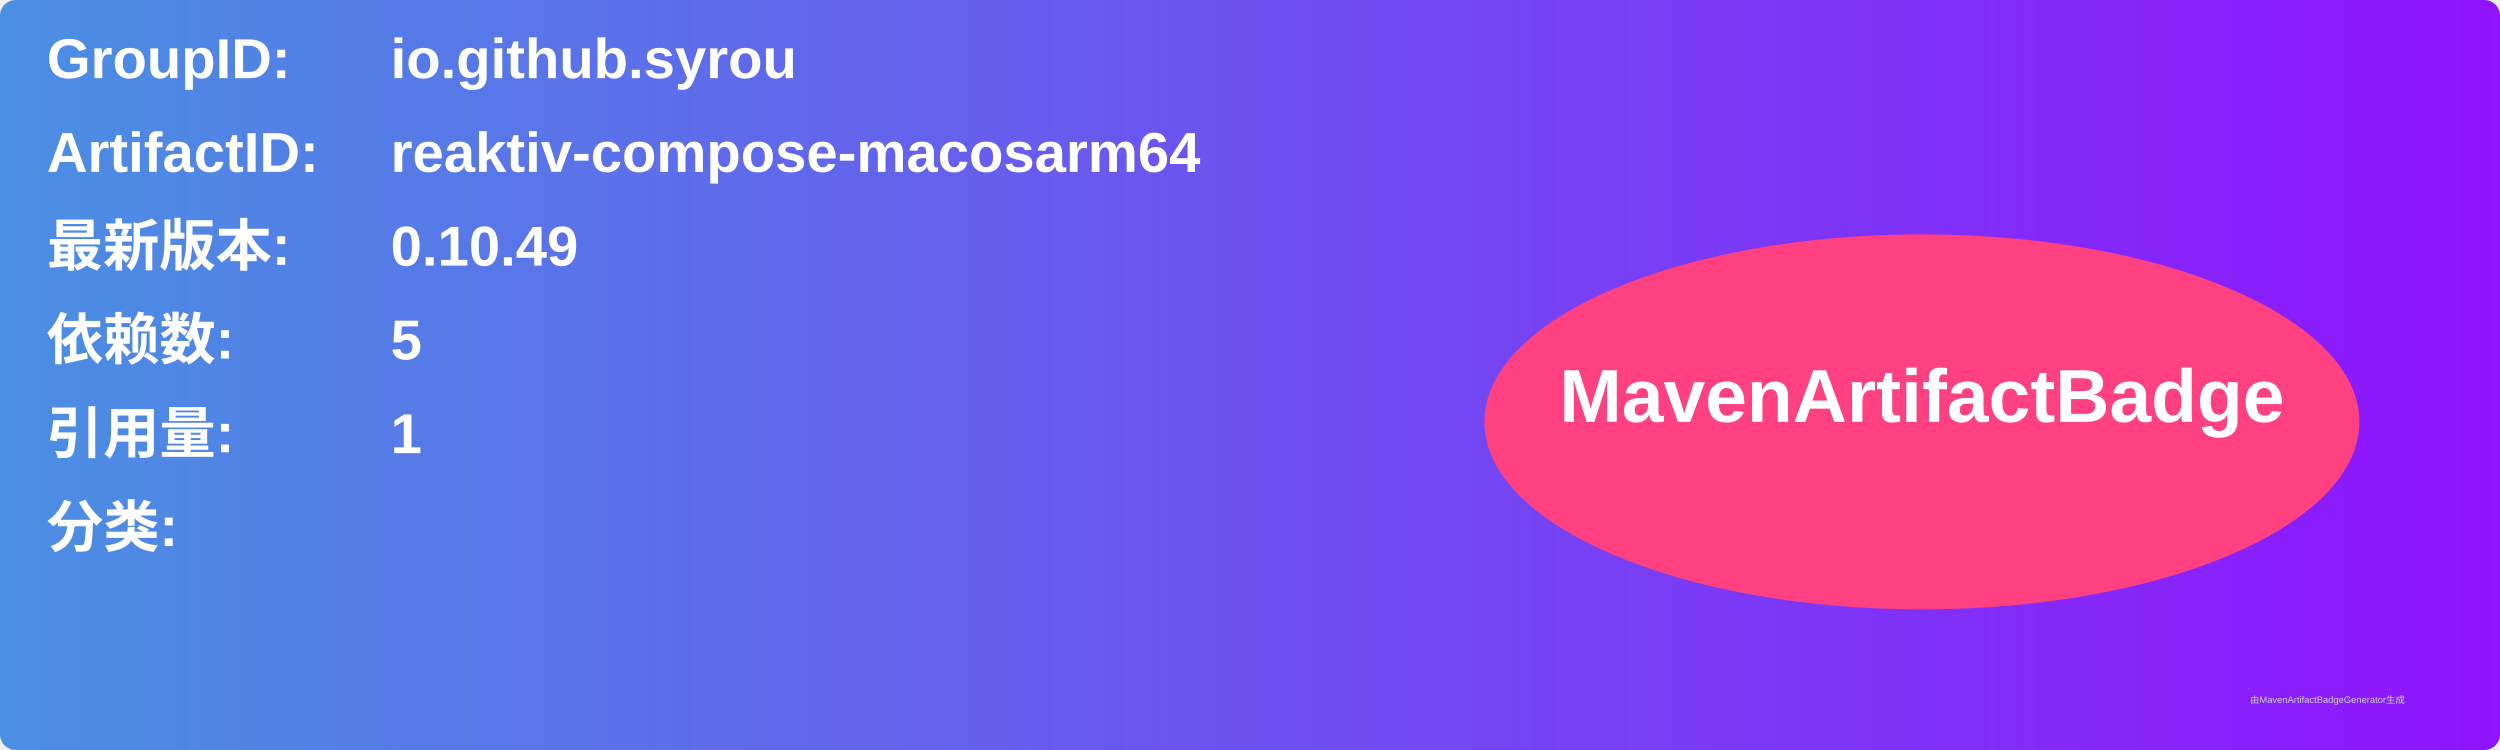
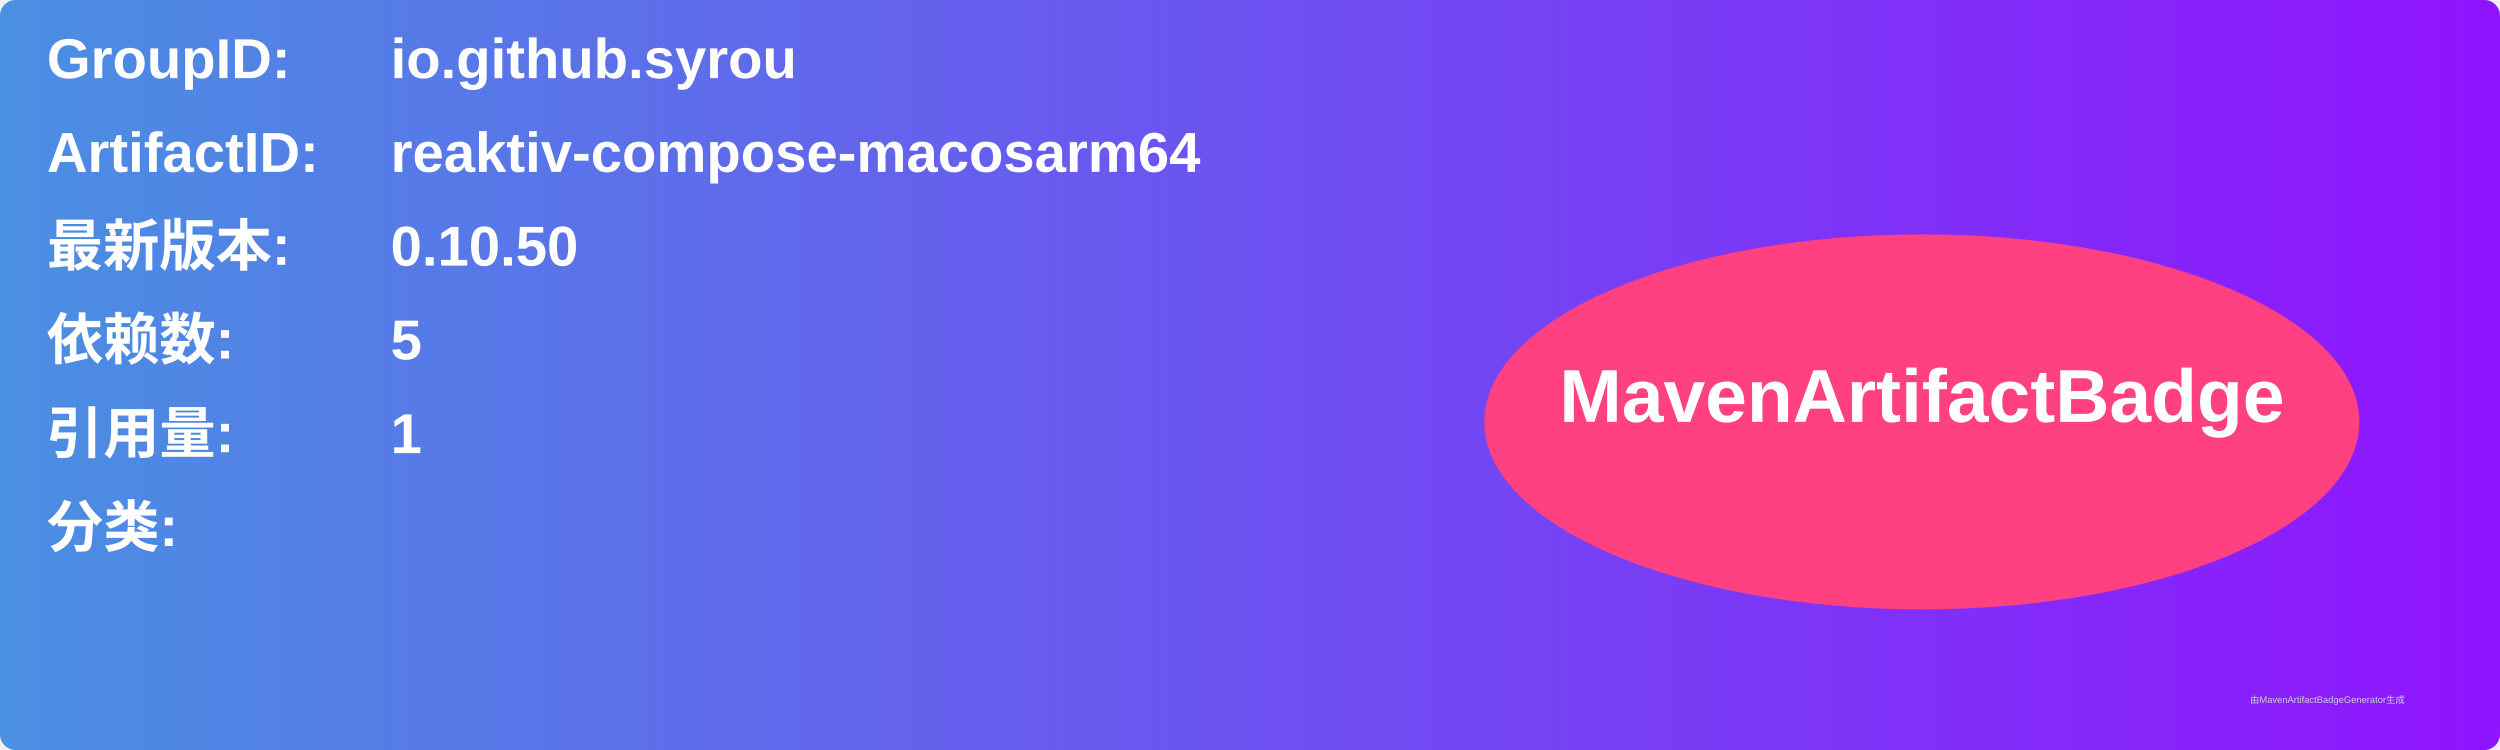
<svg xmlns="http://www.w3.org/2000/svg" width="800" height="240" viewBox="0 0 800 240">
  <linearGradient id="grad" x1="0%" y1="0%" x2="100%" y2="0%">
    <stop offset="0%" stop-color="#4a90e2" />
    <stop offset="100%" stop-color="#9013fe" />
  </linearGradient>
  <rect width="100%" height="100%" rx="5" ry="5" fill="url(#grad)" />
  <g transform="translate(15, 15)">
    <text x="0" y="10" font-family="Arial" font-size="18" fill="white" font-weight="bold" width="260">GroupID:</text>
    <text x="110" y="10" font-family="Arial" font-size="18" fill="white" font-weight="bold" width="460">io.github.syrou</text>
    <text x="0" y="40" font-family="Arial" font-size="18" fill="white" font-weight="bold" width="260">ArtifactID:</text>
    <text x="110" y="40" font-family="Arial" font-size="18" fill="white" font-weight="bold" width="460">reaktiv-compose-macosarm64</text>
    <text x="0" y="70" font-family="Arial" font-size="18" fill="white" font-weight="bold">最新版本:</text>
    <text x="110" y="70" font-family="Arial" font-size="18" fill="white" font-weight="bold">
-       <tspan font-weight="bold">0.10.49</tspan>
+       <tspan font-weight="bold">0.10.50</tspan>
    </text>
    <text x="0" y="100" font-family="Arial" font-size="18" fill="white" font-weight="bold">依赖数: </text>
    <text x="110" y="100" font-family="Arial" font-size="18" fill="white">
      <tspan font-weight="bold">5</tspan>
    </text>
    <text x="0" y="130" font-family="Arial" font-size="18" fill="white" font-weight="bold">引用量: </text>
    <text x="110" y="130" font-family="Arial" font-size="18" fill="white">
      <tspan font-weight="bold">1</tspan>
    </text>
    <text x="0" y="160" font-family="Arial" font-size="18" fill="white" font-weight="bold">分类:</text>
    <text x="10" y="190" font-family="Arial" font-size="10" fill="white">
      <tspan font-weight="bold" />
    </text>
    <ellipse cx="600" cy="120" rx="140" ry="60" fill="#ff4081" />
    <text x="600" y="120" text-anchor="middle" font-family="Arial" font-size="24" fill="white" font-weight="bold">MavenArtifactBadge</text>
  </g>
  <text x="720" y="225" font-family="Arial" font-size="3" fill="#d0d0d0">由MavenArtifactBadgeGenerator生成</text>
</svg>
